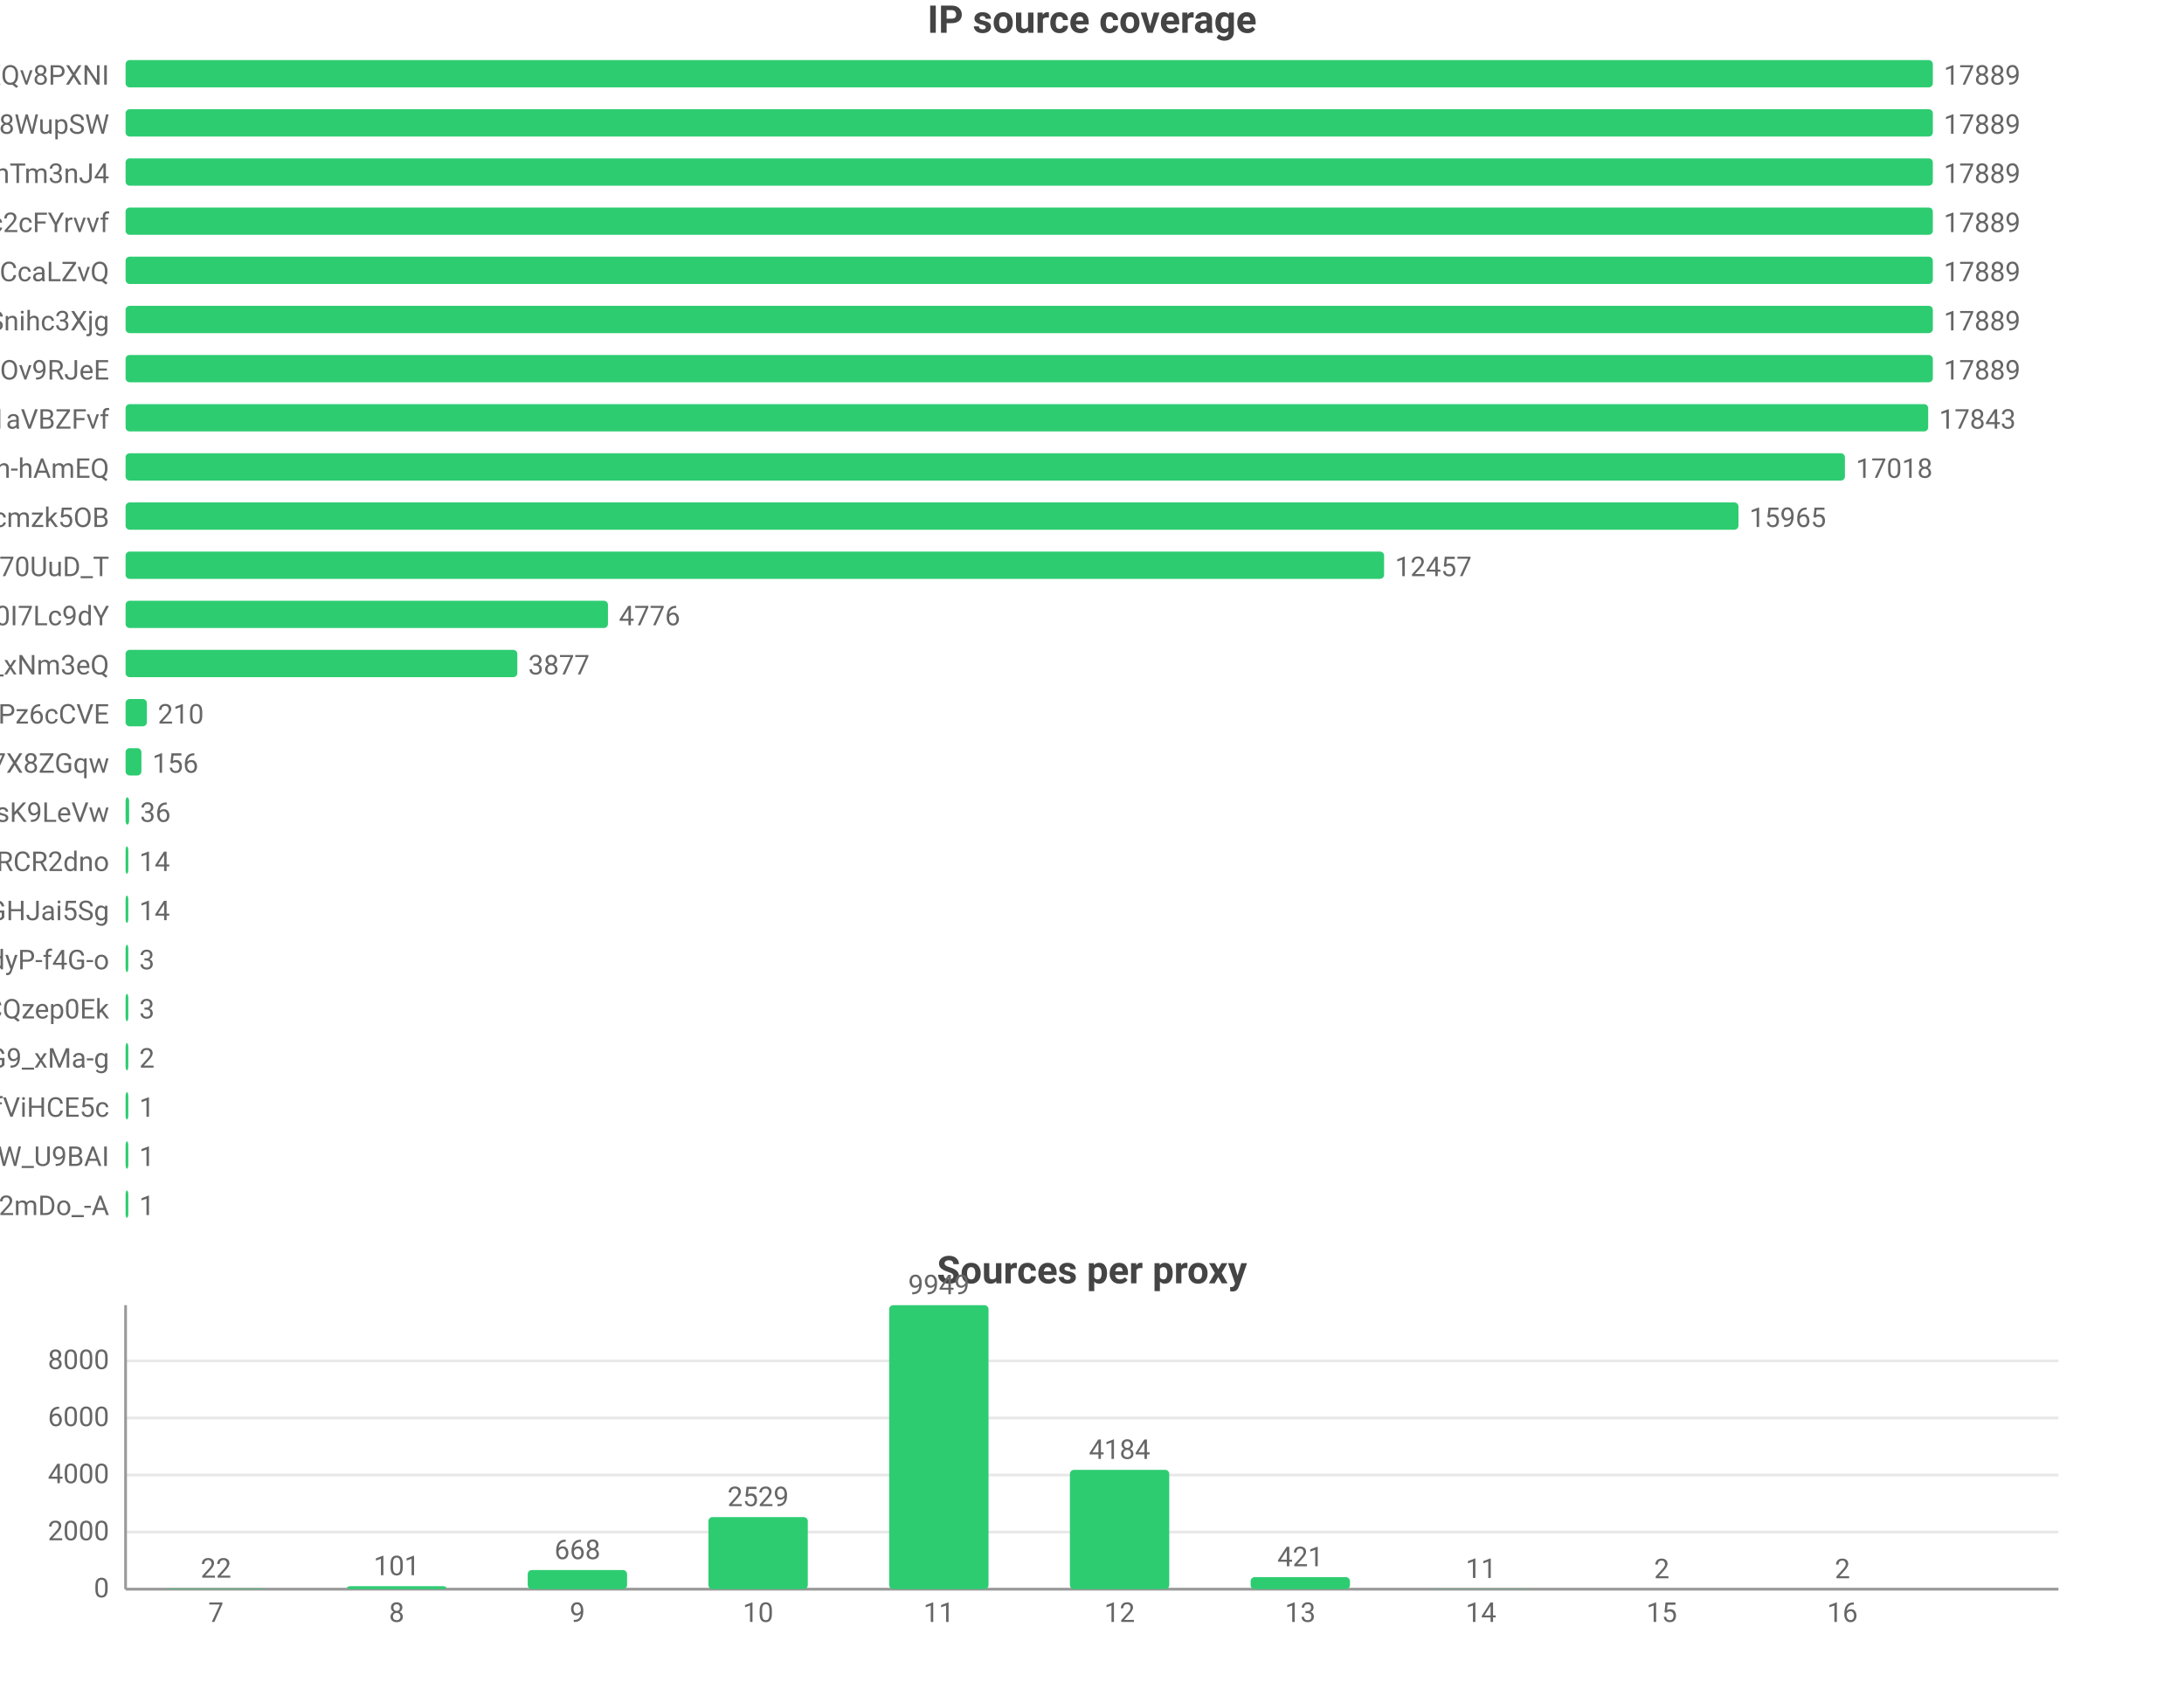
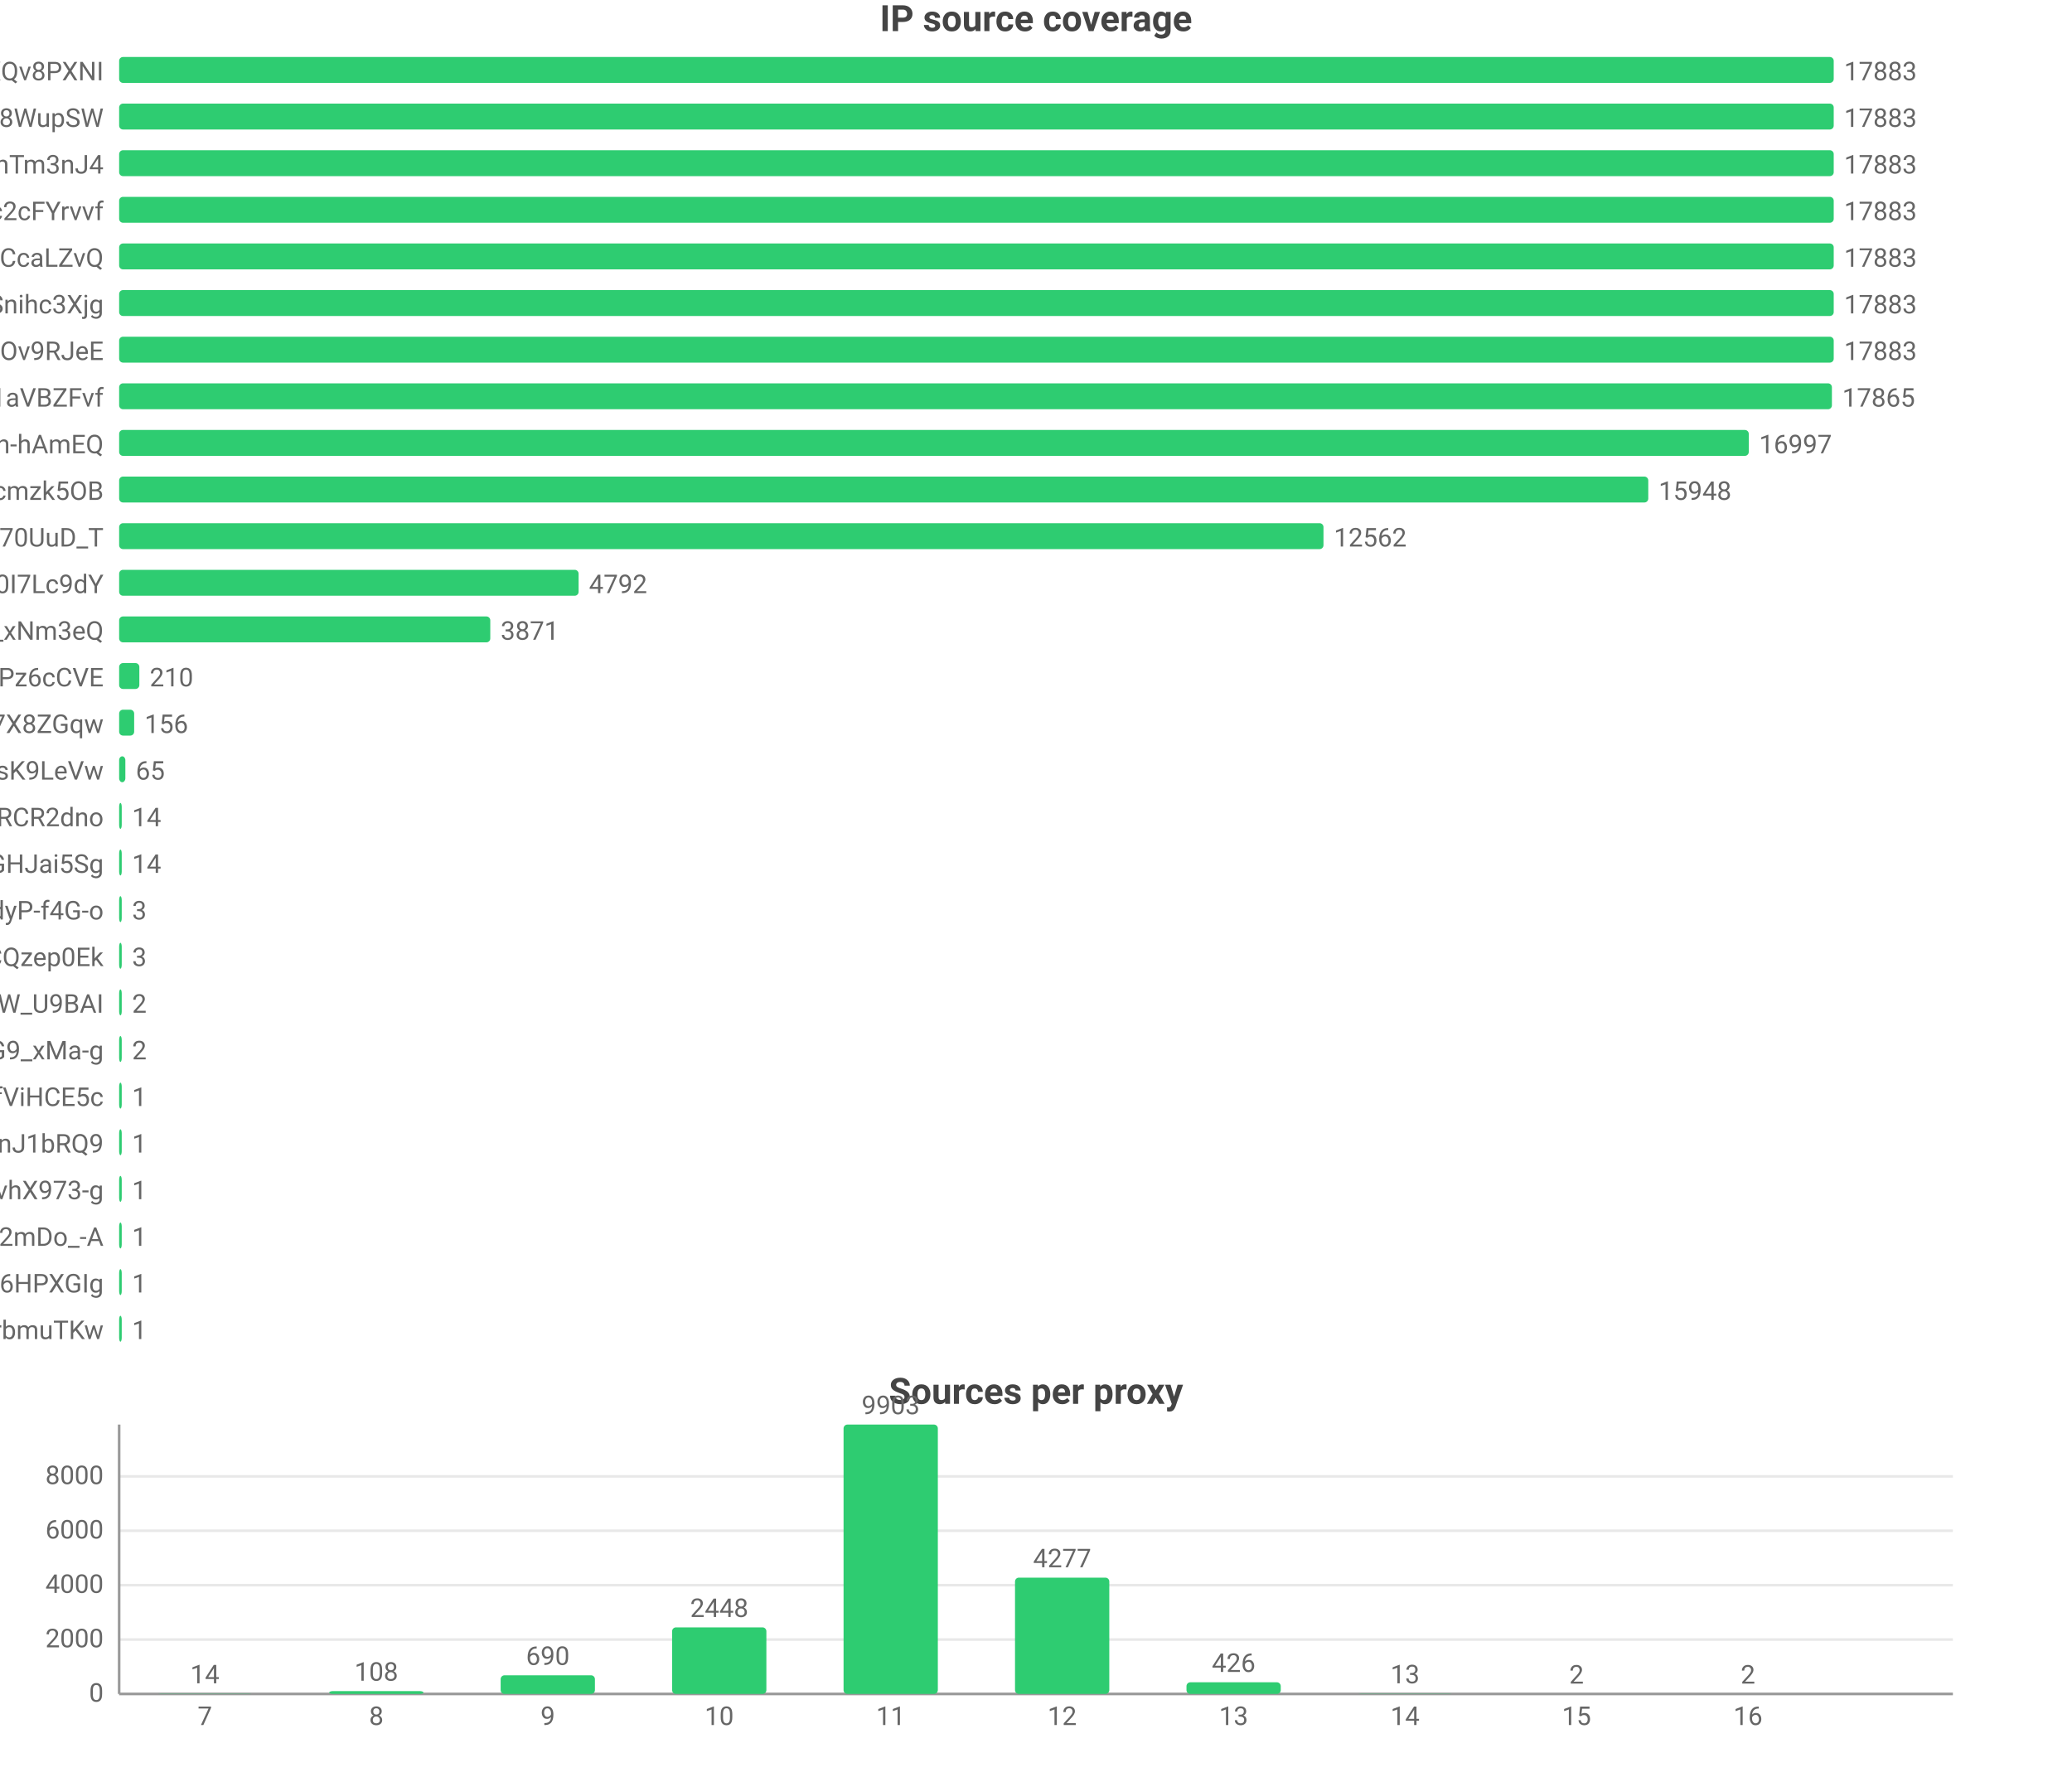
- <svg xmlns="http://www.w3.org/2000/svg" width="800" height="616" viewBox="0 0 800 616">
-   <rect width="800" height="616" fill="#ffffff" />
+ <svg xmlns="http://www.w3.org/2000/svg" width="800" height="688" viewBox="0 0 800 688">
+   <rect width="800" height="688" fill="#ffffff" />
  <style>text{font-family:system-ui,-apple-system,'Segoe UI',Roboto,'PingFang SC','Microsoft YaHei','Noto Sans CJK SC',sans-serif}.g{stroke:#e8e8e8;stroke-width:1}.a{stroke:#999;stroke-width:1}.t{font-size:10px;fill:#666}.m{font-size:10px;text-anchor:middle;fill:#666}.e{font-size:10px;text-anchor:end;fill:#666}.l{font-size:11px;fill:#333}.tt{font-size:14px;font-weight:600;text-anchor:middle;fill:#444}.em{font-size:13px;text-anchor:middle;fill:#999}</style>
  <text class="tt" x="400.0" y="12">IP source coverage</text>
  <text class="e" x="40" y="31">rsrc_YmwQdEYueobUJ7o0R-mXQv8PXNI</text>
  <rect x="46" y="22" width="662" height="10" fill="#2ecc71" rx="1.5" />
-   <text class="t" x="712" y="31">17889</text>
+   <text class="t" x="712" y="31">17883</text>
  <text class="e" x="40" y="49">rsrc_Kf72a5Rnsi5l_-kq8f8WupSW</text>
  <rect x="46" y="40" width="662" height="10" fill="#2ecc71" rx="1.5" />
-   <text class="t" x="712" y="49">17889</text>
+   <text class="t" x="712" y="49">17883</text>
  <text class="e" x="40" y="67">rsrc_8J7Mvr-6DA7BBOtGFT3QhTm3nJ4</text>
  <rect x="46" y="58" width="662" height="10" fill="#2ecc71" rx="1.5" />
-   <text class="t" x="712" y="67">17889</text>
+   <text class="t" x="712" y="67">17883</text>
  <text class="e" x="40" y="85">rsrc_N0DphMQvqfO6-stc2cFYrvvf</text>
  <rect x="46" y="76" width="662" height="10" fill="#2ecc71" rx="1.5" />
-   <text class="t" x="712" y="85">17889</text>
+   <text class="t" x="712" y="85">17883</text>
  <text class="e" x="40" y="103">rsrc_y1f6AcnstjvbsPXVio2CcaLZvQ</text>
  <rect x="46" y="94" width="662" height="10" fill="#2ecc71" rx="1.5" />
-   <text class="t" x="712" y="103">17889</text>
+   <text class="t" x="712" y="103">17883</text>
  <text class="e" x="40" y="121">rsrc_udXhFfUWqS8V61wbeSoAvSnihc3Xjg</text>
  <rect x="46" y="112" width="662" height="10" fill="#2ecc71" rx="1.5" />
-   <text class="t" x="712" y="121">17889</text>
+   <text class="t" x="712" y="121">17883</text>
  <text class="e" x="40" y="139">rsrc_phRkyFPJDKAG-t3D4gC7qC7dOv9RJeE</text>
  <rect x="46" y="130" width="662" height="10" fill="#2ecc71" rx="1.5" />
-   <text class="t" x="712" y="139">17889</text>
+   <text class="t" x="712" y="139">17883</text>
  <text class="e" x="40" y="157">rsrc_3UBRP7wwxr0KCZcckKaO1aVBZFvf</text>
-   <rect x="46" y="148" width="660.3" height="10" fill="#2ecc71" rx="1.5" />
-   <text class="t" x="710.3" y="157">17843</text>
+   <rect x="46" y="148" width="661.3" height="10" fill="#2ecc71" rx="1.5" />
+   <text class="t" x="711.3" y="157">17865</text>
  <text class="e" x="40" y="175">rsrc_je3zDruIeQJtGRSh-hAmEQ</text>
-   <rect x="46" y="166" width="629.8" height="10" fill="#2ecc71" rx="1.5" />
-   <text class="t" x="679.8" y="175">17018</text>
+   <rect x="46" y="166" width="629.2" height="10" fill="#2ecc71" rx="1.5" />
+   <text class="t" x="679.2" y="175">16997</text>
  <text class="e" x="40" y="193">rsrc_K-0jAGBqjvCEp0Px6UbuWcmzk5OB</text>
-   <rect x="46" y="184" width="590.8" height="10" fill="#2ecc71" rx="1.5" />
-   <text class="t" x="640.8" y="193">15965</text>
+   <rect x="46" y="184" width="590.4" height="10" fill="#2ecc71" rx="1.5" />
+   <text class="t" x="640.4" y="193">15948</text>
  <text class="e" x="40" y="211">rsrc_Fe2TH426siPio70UuD_T</text>
-   <rect x="46" y="202" width="461.0" height="10" fill="#2ecc71" rx="1.5" />
-   <text class="t" x="511.0" y="211">12457</text>
+   <rect x="46" y="202" width="465.0" height="10" fill="#2ecc71" rx="1.5" />
+   <text class="t" x="515.0" y="211">12562</text>
  <text class="e" x="40" y="229">rsrc_zmdkNceYNtNIwTRnkeaDWUF0I7Lc9dY</text>
-   <rect x="46" y="220" width="176.7" height="10" fill="#2ecc71" rx="1.5" />
-   <text class="t" x="226.7" y="229">4776</text>
+   <rect x="46" y="220" width="177.4" height="10" fill="#2ecc71" rx="1.5" />
+   <text class="t" x="227.4" y="229">4792</text>
  <text class="e" x="40" y="247">rsrc_7HHr05kygIGY1_rUxDn2b0TfO3k_xNm3eQ</text>
-   <rect x="46" y="238" width="143.5" height="10" fill="#2ecc71" rx="1.5" />
-   <text class="t" x="193.5" y="247">3877</text>
+   <rect x="46" y="238" width="143.3" height="10" fill="#2ecc71" rx="1.5" />
+   <text class="t" x="193.3" y="247">3871</text>
  <text class="e" x="40" y="265">rsrc_px-TVSmoFaih-Nh3Pz6cCVE</text>
  <rect x="46" y="256" width="7.8" height="10" fill="#2ecc71" rx="1.5" />
  <text class="t" x="57.8" y="265">210</text>
  <text class="e" x="40" y="283">rsrc_KOcHY0zSvSXOKReI9zIAibe_1GV7X8ZGqw</text>
  <rect x="46" y="274" width="5.8" height="10" fill="#2ecc71" rx="1.5" />
  <text class="t" x="55.8" y="283">156</text>
  <text class="e" x="40" y="301">rsrc_y4RErEyr_I92cDIOQHlsK9LeVw</text>
-   <rect x="46" y="292" width="1.3" height="10" fill="#2ecc71" rx="1.5" />
-   <text class="t" x="51.3" y="301">36</text>
+   <rect x="46" y="292" width="2.4" height="10" fill="#2ecc71" rx="1.5" />
+   <text class="t" x="52.4" y="301">65</text>
  <text class="e" x="40" y="319">rsrc_-iwMUWtGMfvvmOs0VPBWChAcwcxiRCR2dno</text>
  <rect x="46" y="310" width="1" height="10" fill="#2ecc71" rx="1.5" />
  <text class="t" x="51" y="319">14</text>
  <text class="e" x="40" y="337">rsrc_yQvJePm0B6jHzCYC4GdGHJai5Sg</text>
  <rect x="46" y="328" width="1" height="10" fill="#2ecc71" rx="1.5" />
  <text class="t" x="51" y="337">14</text>
  <text class="e" x="40" y="355">rsrc_LrpbWUUO56eHIMwdJR00mtIdyP-f4G-o</text>
  <rect x="46" y="346" width="1" height="10" fill="#2ecc71" rx="1.5" />
  <text class="t" x="51" y="355">3</text>
  <text class="e" x="40" y="373">rsrc_YHZuHRaDa-DFv9_r3cDXeH-PeLACQzep0Ek</text>
  <rect x="46" y="364" width="1" height="10" fill="#2ecc71" rx="1.5" />
  <text class="t" x="51" y="373">3</text>
-   <text class="e" x="40" y="391">rsrc_mhMZad5MlA5mvFIFQPOn7nvnU_Q31HxiP8G9_xMa-g</text>
+   <text class="e" x="40" y="391">rsrc_We6jsP3IIBC6jnF7W_U9BAI</text>
  <rect x="46" y="382" width="1" height="10" fill="#2ecc71" rx="1.5" />
  <text class="t" x="51" y="391">2</text>
-   <text class="e" x="40" y="409">rsrc_r5Qm4HD74aEPzYWaXJ5xTDmfViHCE5c</text>
+   <text class="e" x="40" y="409">rsrc_mhMZad5MlA5mvFIFQPOn7nvnU_Q31HxiP8G9_xMa-g</text>
  <rect x="46" y="400" width="1" height="10" fill="#2ecc71" rx="1.5" />
-   <text class="t" x="51" y="409">1</text>
-   <text class="e" x="40" y="427">rsrc_We6jsP3IIBC6jnF7W_U9BAI</text>
+   <text class="t" x="51" y="409">2</text>
+   <text class="e" x="40" y="427">rsrc_r5Qm4HD74aEPzYWaXJ5xTDmfViHCE5c</text>
  <rect x="46" y="418" width="1" height="10" fill="#2ecc71" rx="1.5" />
  <text class="t" x="51" y="427">1</text>
-   <text class="e" x="40" y="445">rsrc_YY9vmpvAdBd76NYzbVa2mDo_-A</text>
+   <text class="e" x="40" y="445">rsrc_IutIxyjgURNKJ5AXGQxpTnJ1bRQ9</text>
  <rect x="46" y="436" width="1" height="10" fill="#2ecc71" rx="1.5" />
  <text class="t" x="51" y="445">1</text>
-   <text class="tt" x="400.0" y="470">Sources per proxy</text>
-   <line class="g" x1="46" y1="582" x2="754" y2="582" />
-   <text class="e" x="40" y="585">0</text>
-   <line class="g" x1="46" y1="561.1" x2="754" y2="561.1" />
-   <text class="e" x="40" y="564.1">2000</text>
-   <line class="g" x1="46" y1="540.2" x2="754" y2="540.2" />
-   <text class="e" x="40" y="543.2">4000</text>
-   <line class="g" x1="46" y1="519.3" x2="754" y2="519.3" />
-   <text class="e" x="40" y="522.3">6000</text>
-   <line class="g" x1="46" y1="498.4" x2="754" y2="498.4" />
-   <text class="e" x="40" y="501.4">8000</text>
-   <line class="a" x1="46" y1="478" x2="46" y2="582" />
-   <line class="a" x1="46" y1="582" x2="754" y2="582" />
-   <rect x="60.9" y="581.8" width="36.4" height="0.2" fill="#2ecc71" rx="1.5" />
-   <text class="m" x="79.1" y="577.8">22</text>
-   <text class="m" x="79.1" y="594">7</text>
-   <rect x="127.1" y="580.9" width="36.4" height="1.1" fill="#2ecc71" rx="1.5" />
-   <text class="m" x="145.3" y="576.9">101</text>
-   <text class="m" x="145.3" y="594">8</text>
-   <rect x="193.3" y="575.0" width="36.4" height="7.0" fill="#2ecc71" rx="1.5" />
-   <text class="m" x="211.5" y="571.0">668</text>
-   <text class="m" x="211.5" y="594">9</text>
-   <rect x="259.5" y="555.6" width="36.4" height="26.4" fill="#2ecc71" rx="1.5" />
-   <text class="m" x="277.7" y="551.6">2529</text>
-   <text class="m" x="277.7" y="594">10</text>
-   <rect x="325.7" y="478" width="36.4" height="104" fill="#2ecc71" rx="1.5" />
-   <text class="m" x="343.9" y="474">9949</text>
-   <text class="m" x="343.9" y="594">11</text>
-   <rect x="391.9" y="538.3" width="36.4" height="43.7" fill="#2ecc71" rx="1.5" />
-   <text class="m" x="410.1" y="534.3">4184</text>
-   <text class="m" x="410.1" y="594">12</text>
-   <rect x="458.1" y="577.6" width="36.4" height="4.4" fill="#2ecc71" rx="1.5" />
-   <text class="m" x="476.3" y="573.6">421</text>
-   <text class="m" x="476.3" y="594">13</text>
-   <rect x="524.3" y="581.9" width="36.4" height="0.1" fill="#2ecc71" rx="1.5" />
-   <text class="m" x="542.5" y="577.9">11</text>
-   <text class="m" x="542.5" y="594">14</text>
-   <rect x="590.5" y="582.0" width="36.4" height="0.0" fill="#2ecc71" rx="1.5" />
-   <text class="m" x="608.7" y="578.0">2</text>
-   <text class="m" x="608.7" y="594">15</text>
-   <rect x="656.7" y="582.0" width="36.4" height="0.0" fill="#2ecc71" rx="1.5" />
-   <text class="m" x="674.9" y="578.0">2</text>
-   <text class="m" x="674.9" y="594">16</text>
+   <text class="e" x="40" y="463">rsrc_7T2GzHveSiJ8dNvhX973-g</text>
+   <rect x="46" y="454" width="1" height="10" fill="#2ecc71" rx="1.5" />
+   <text class="t" x="51" y="463">1</text>
+   <text class="e" x="40" y="481">rsrc_YY9vmpvAdBd76NYzbVa2mDo_-A</text>
+   <rect x="46" y="472" width="1" height="10" fill="#2ecc71" rx="1.5" />
+   <text class="t" x="51" y="481">1</text>
+   <text class="e" x="40" y="499">rsrc_ge-Y9z4dbrC0gGHPiORpxHKx4RgHFOI6HPXGIg</text>
+   <rect x="46" y="490" width="1" height="10" fill="#2ecc71" rx="1.5" />
+   <text class="t" x="51" y="499">1</text>
+   <text class="e" x="40" y="517">rsrc_xdOthPT0FkM4lHnZzhWrbmuTKw</text>
+   <rect x="46" y="508" width="1" height="10" fill="#2ecc71" rx="1.5" />
+   <text class="t" x="51" y="517">1</text>
+   <text class="tt" x="400.0" y="542">Sources per proxy</text>
+   <line class="g" x1="46" y1="654" x2="754" y2="654" />
+   <text class="e" x="40" y="657">0</text>
+   <line class="g" x1="46" y1="633.0" x2="754" y2="633.0" />
+   <text class="e" x="40" y="636.0">2000</text>
+   <line class="g" x1="46" y1="612.0" x2="754" y2="612.0" />
+   <text class="e" x="40" y="615.0">4000</text>
+   <line class="g" x1="46" y1="591.0" x2="754" y2="591.0" />
+   <text class="e" x="40" y="594.0">6000</text>
+   <line class="g" x1="46" y1="570.0" x2="754" y2="570.0" />
+   <text class="e" x="40" y="573.0">8000</text>
+   <line class="a" x1="46" y1="550" x2="46" y2="654" />
+   <line class="a" x1="46" y1="654" x2="754" y2="654" />
+   <rect x="60.9" y="653.9" width="36.4" height="0.1" fill="#2ecc71" rx="1.5" />
+   <text class="m" x="79.1" y="649.9">14</text>
+   <text class="m" x="79.1" y="666">7</text>
+   <rect x="127.1" y="652.9" width="36.4" height="1.1" fill="#2ecc71" rx="1.5" />
+   <text class="m" x="145.3" y="648.9">108</text>
+   <text class="m" x="145.3" y="666">8</text>
+   <rect x="193.3" y="646.8" width="36.4" height="7.2" fill="#2ecc71" rx="1.5" />
+   <text class="m" x="211.5" y="642.8">690</text>
+   <text class="m" x="211.5" y="666">9</text>
+   <rect x="259.5" y="628.3" width="36.4" height="25.7" fill="#2ecc71" rx="1.5" />
+   <text class="m" x="277.7" y="624.3">2448</text>
+   <text class="m" x="277.7" y="666">10</text>
+   <rect x="325.7" y="550" width="36.4" height="104" fill="#2ecc71" rx="1.5" />
+   <text class="m" x="343.9" y="546">9903</text>
+   <text class="m" x="343.9" y="666">11</text>
+   <rect x="391.9" y="609.1" width="36.4" height="44.9" fill="#2ecc71" rx="1.5" />
+   <text class="m" x="410.1" y="605.1">4277</text>
+   <text class="m" x="410.1" y="666">12</text>
+   <rect x="458.1" y="649.5" width="36.4" height="4.5" fill="#2ecc71" rx="1.5" />
+   <text class="m" x="476.3" y="645.5">426</text>
+   <text class="m" x="476.3" y="666">13</text>
+   <rect x="524.3" y="653.9" width="36.4" height="0.1" fill="#2ecc71" rx="1.5" />
+   <text class="m" x="542.5" y="649.9">13</text>
+   <text class="m" x="542.5" y="666">14</text>
+   <rect x="590.5" y="654.0" width="36.4" height="0.0" fill="#2ecc71" rx="1.5" />
+   <text class="m" x="608.7" y="650.0">2</text>
+   <text class="m" x="608.7" y="666">15</text>
+   <rect x="656.7" y="654.0" width="36.4" height="0.0" fill="#2ecc71" rx="1.5" />
+   <text class="m" x="674.9" y="650.0">2</text>
+   <text class="m" x="674.9" y="666">16</text>
</svg>
